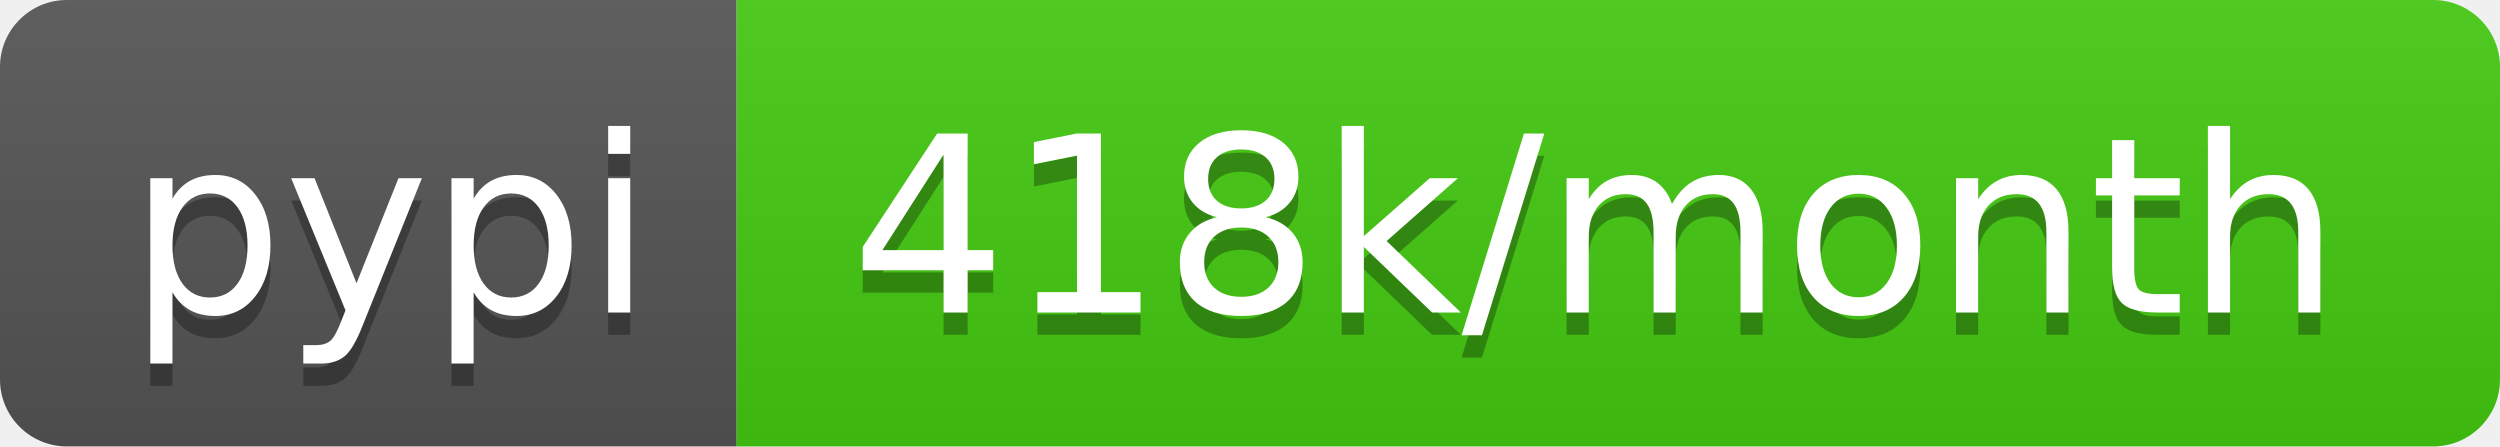
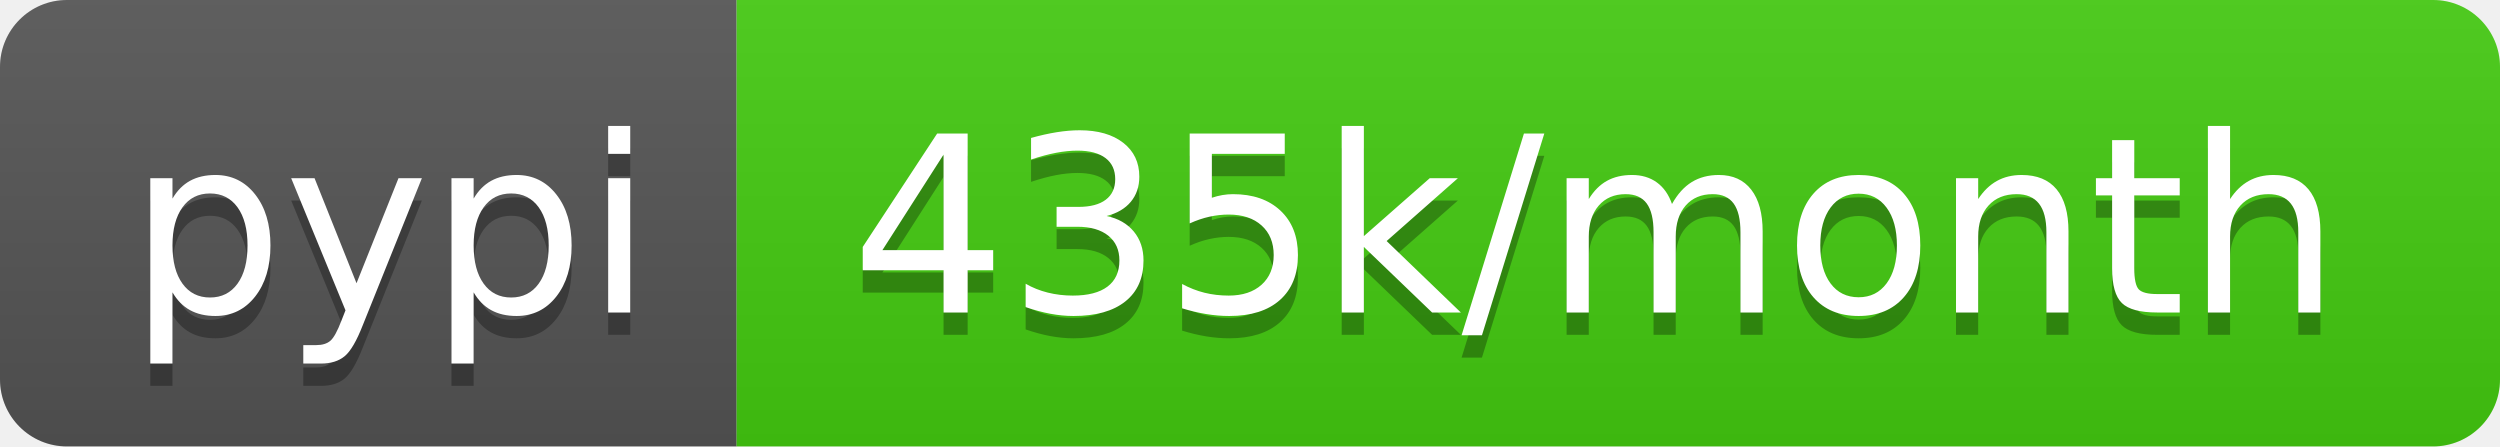
<svg xmlns="http://www.w3.org/2000/svg" width="112" height="20">
  <linearGradient id="b" x2="0" y2="100%">
    <stop offset="0" stop-color="#bbb" stop-opacity=".1" />
    <stop offset="1" stop-opacity=".1" />
  </linearGradient>
  <clipPath id="a">
    <rect width="112" height="20" rx="3" fill="#fff" />
  </clipPath>
  <g clip-path="url(#a)">
    <path fill="#555" d="M0 0h33v20H0z" />
    <path fill="#4c1" d="M33 0h79v20H33z" />
    <path fill="url(#b)" d="M0 0h112v20H0z" />
  </g>
  <g fill="#fff" text-anchor="middle" font-family="DejaVu Sans,Verdana,Geneva,sans-serif" font-size="110">
    <text x="175" y="150" fill="#010101" fill-opacity=".3" transform="scale(.1)" textLength="230">pypi</text>
    <text x="175" y="140" transform="scale(.1)" textLength="230">pypi</text>
-     <text x="715" y="150" fill="#010101" fill-opacity=".3" transform="scale(.1)" textLength="690">418k/month</text>
-     <text x="715" y="140" transform="scale(.1)" textLength="690">418k/month</text>
+     <text x="715" y="150" fill="#010101" fill-opacity=".3" transform="scale(.1)" textLength="690">435k/month</text>
+     <text x="715" y="140" transform="scale(.1)" textLength="690">435k/month</text>
  </g>
</svg>
